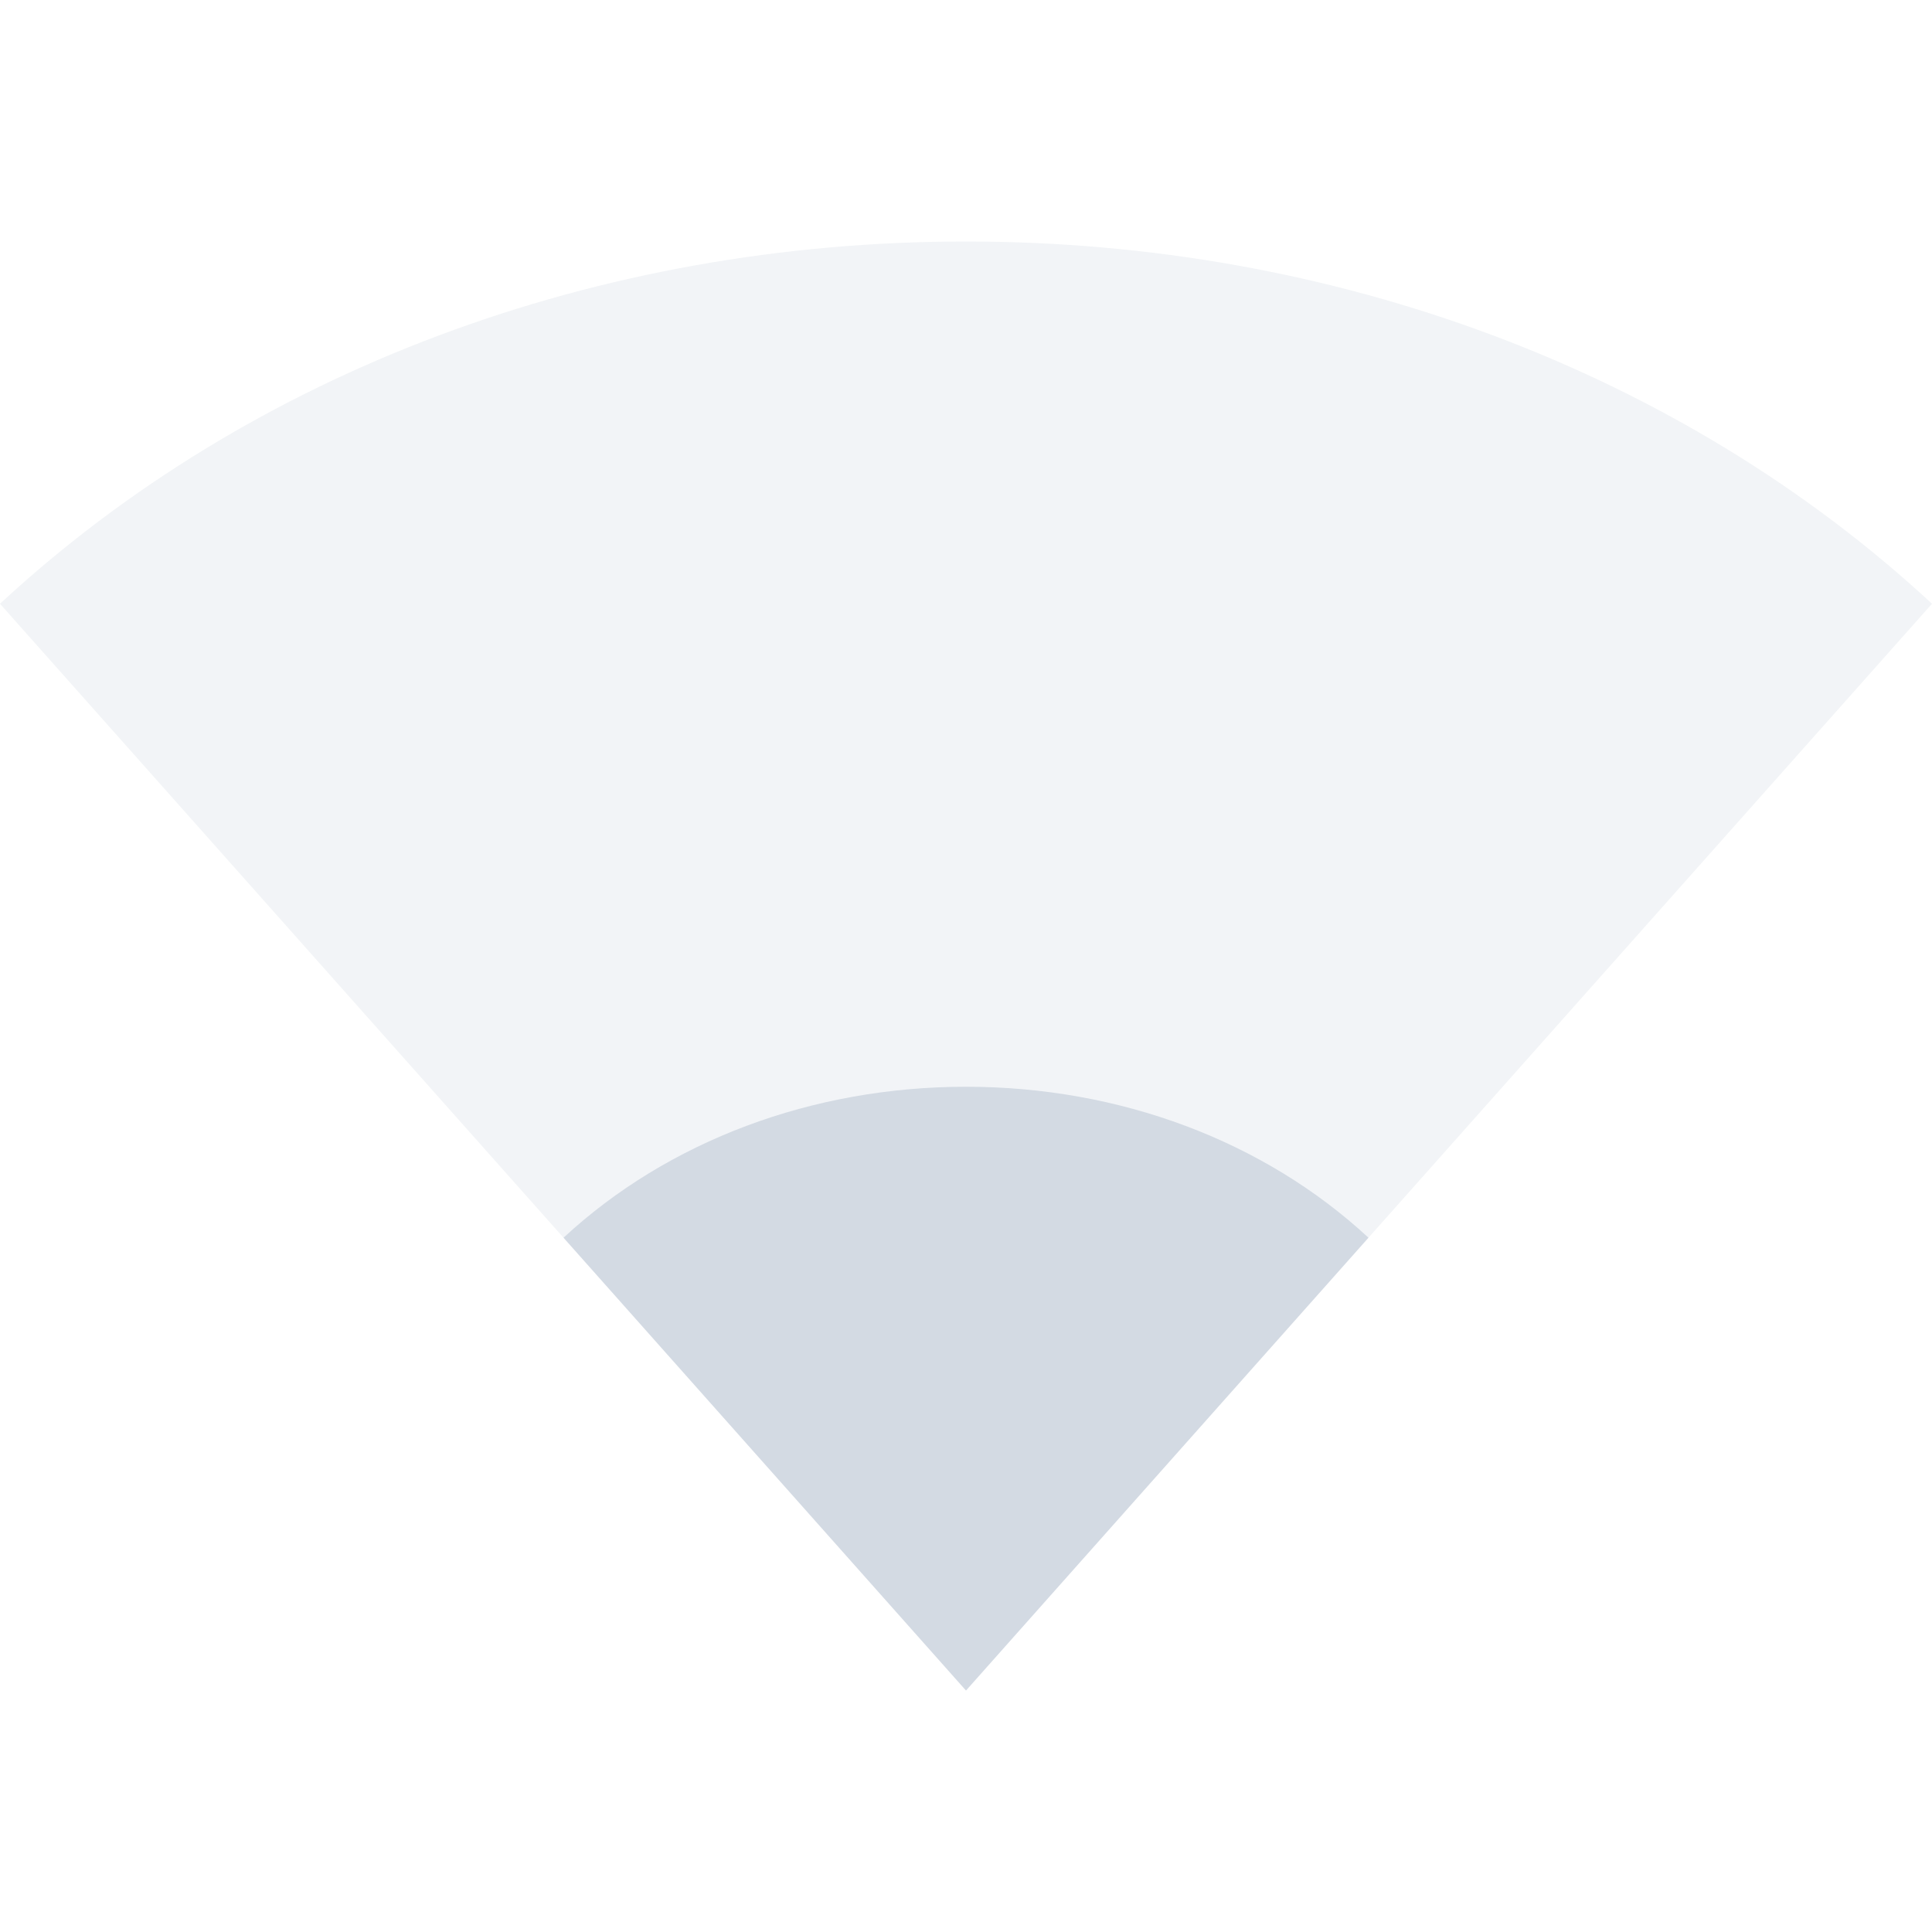
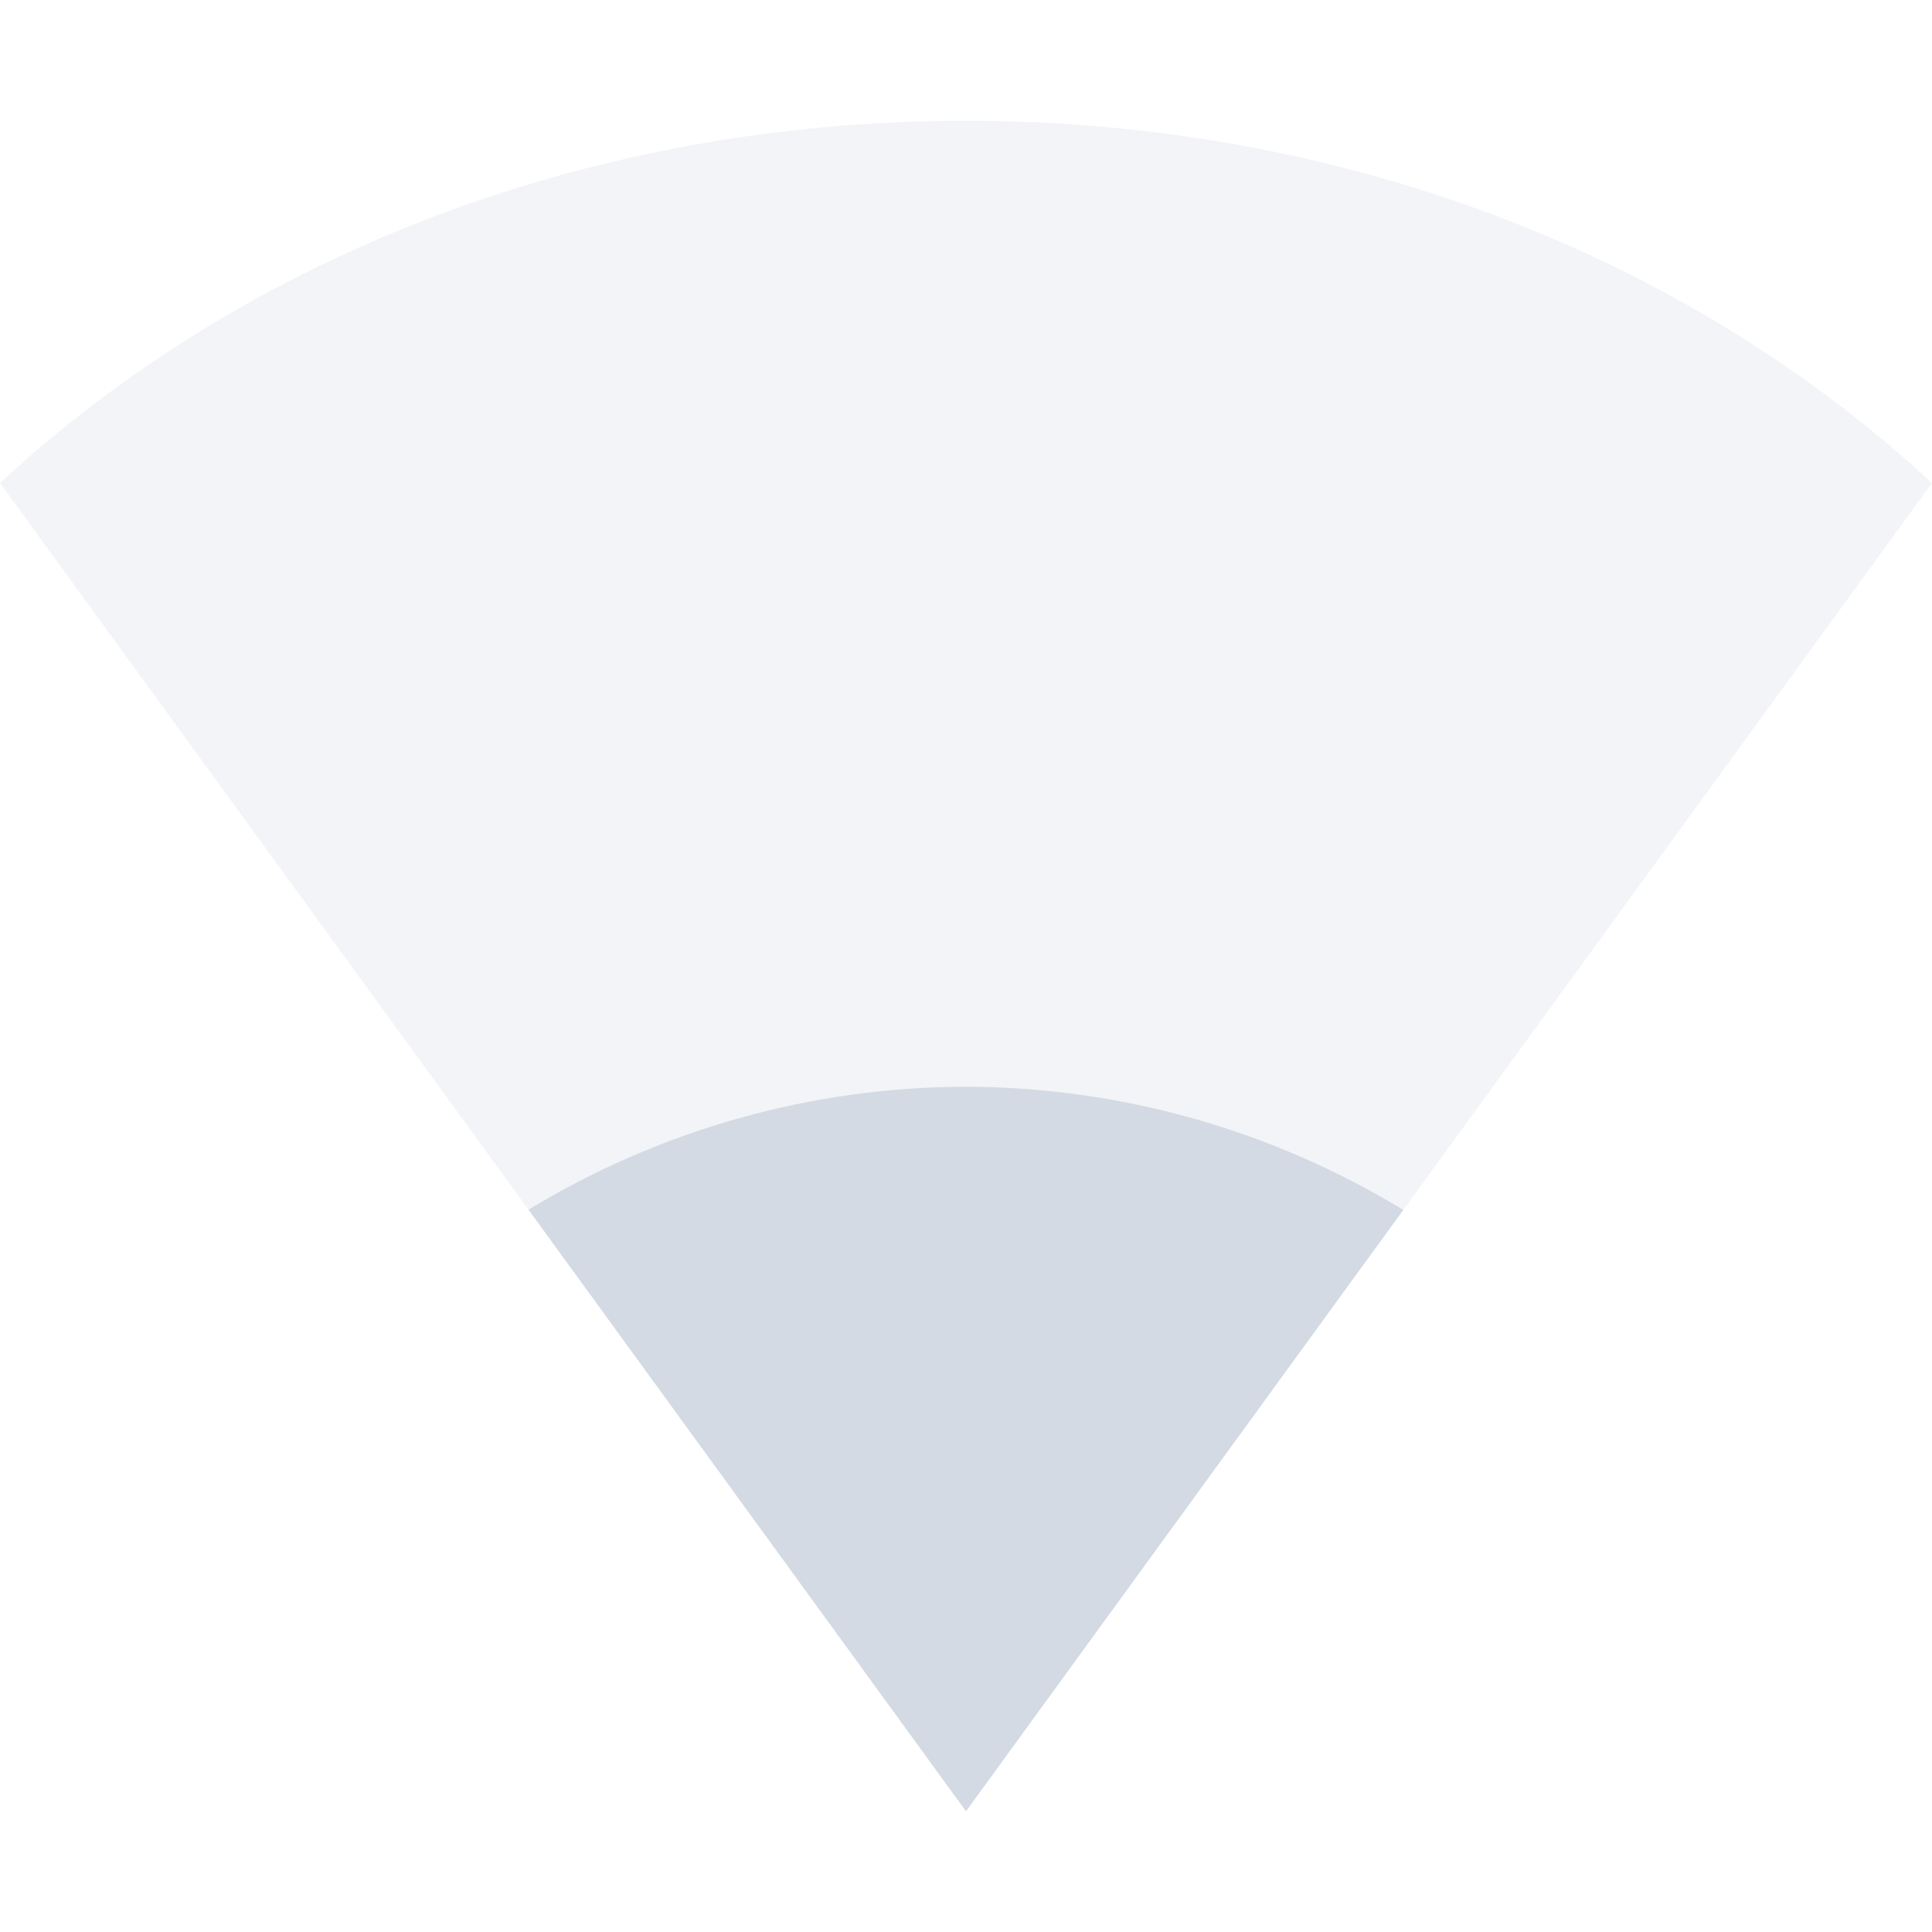
<svg xmlns="http://www.w3.org/2000/svg" width="16" height="16" version="1.1">
-   <path style="opacity:0.3;fill:#d3dae3" d="M 0,5 C 2.081,3.073 4.949,2 8,2 11.051,2 13.919,3.073 16,5 L 8,14 Z" />
-   <path style="fill:#d3dae3" d="M 4.667,10.25 C 5.534,9.447 6.729,9 8,9 9.271,9 10.466,9.447 11.333,10.25 L 8,14 Z" />
+   <path style="opacity:0.3;fill:#d3dae3" d="M 0,4 C 2.081,2.073 4.949,1 8,1 c 3.051,0 5.919,1.073 8,3 L 8,15 Z" />
+   <path style="fill:#d3dae3" d="M 8 9 A 7 7 0 0 0 4.377 10.018 L 8 15 L 11.621 10.02 A 7 7 0 0 0 8 9 z" />
</svg>
